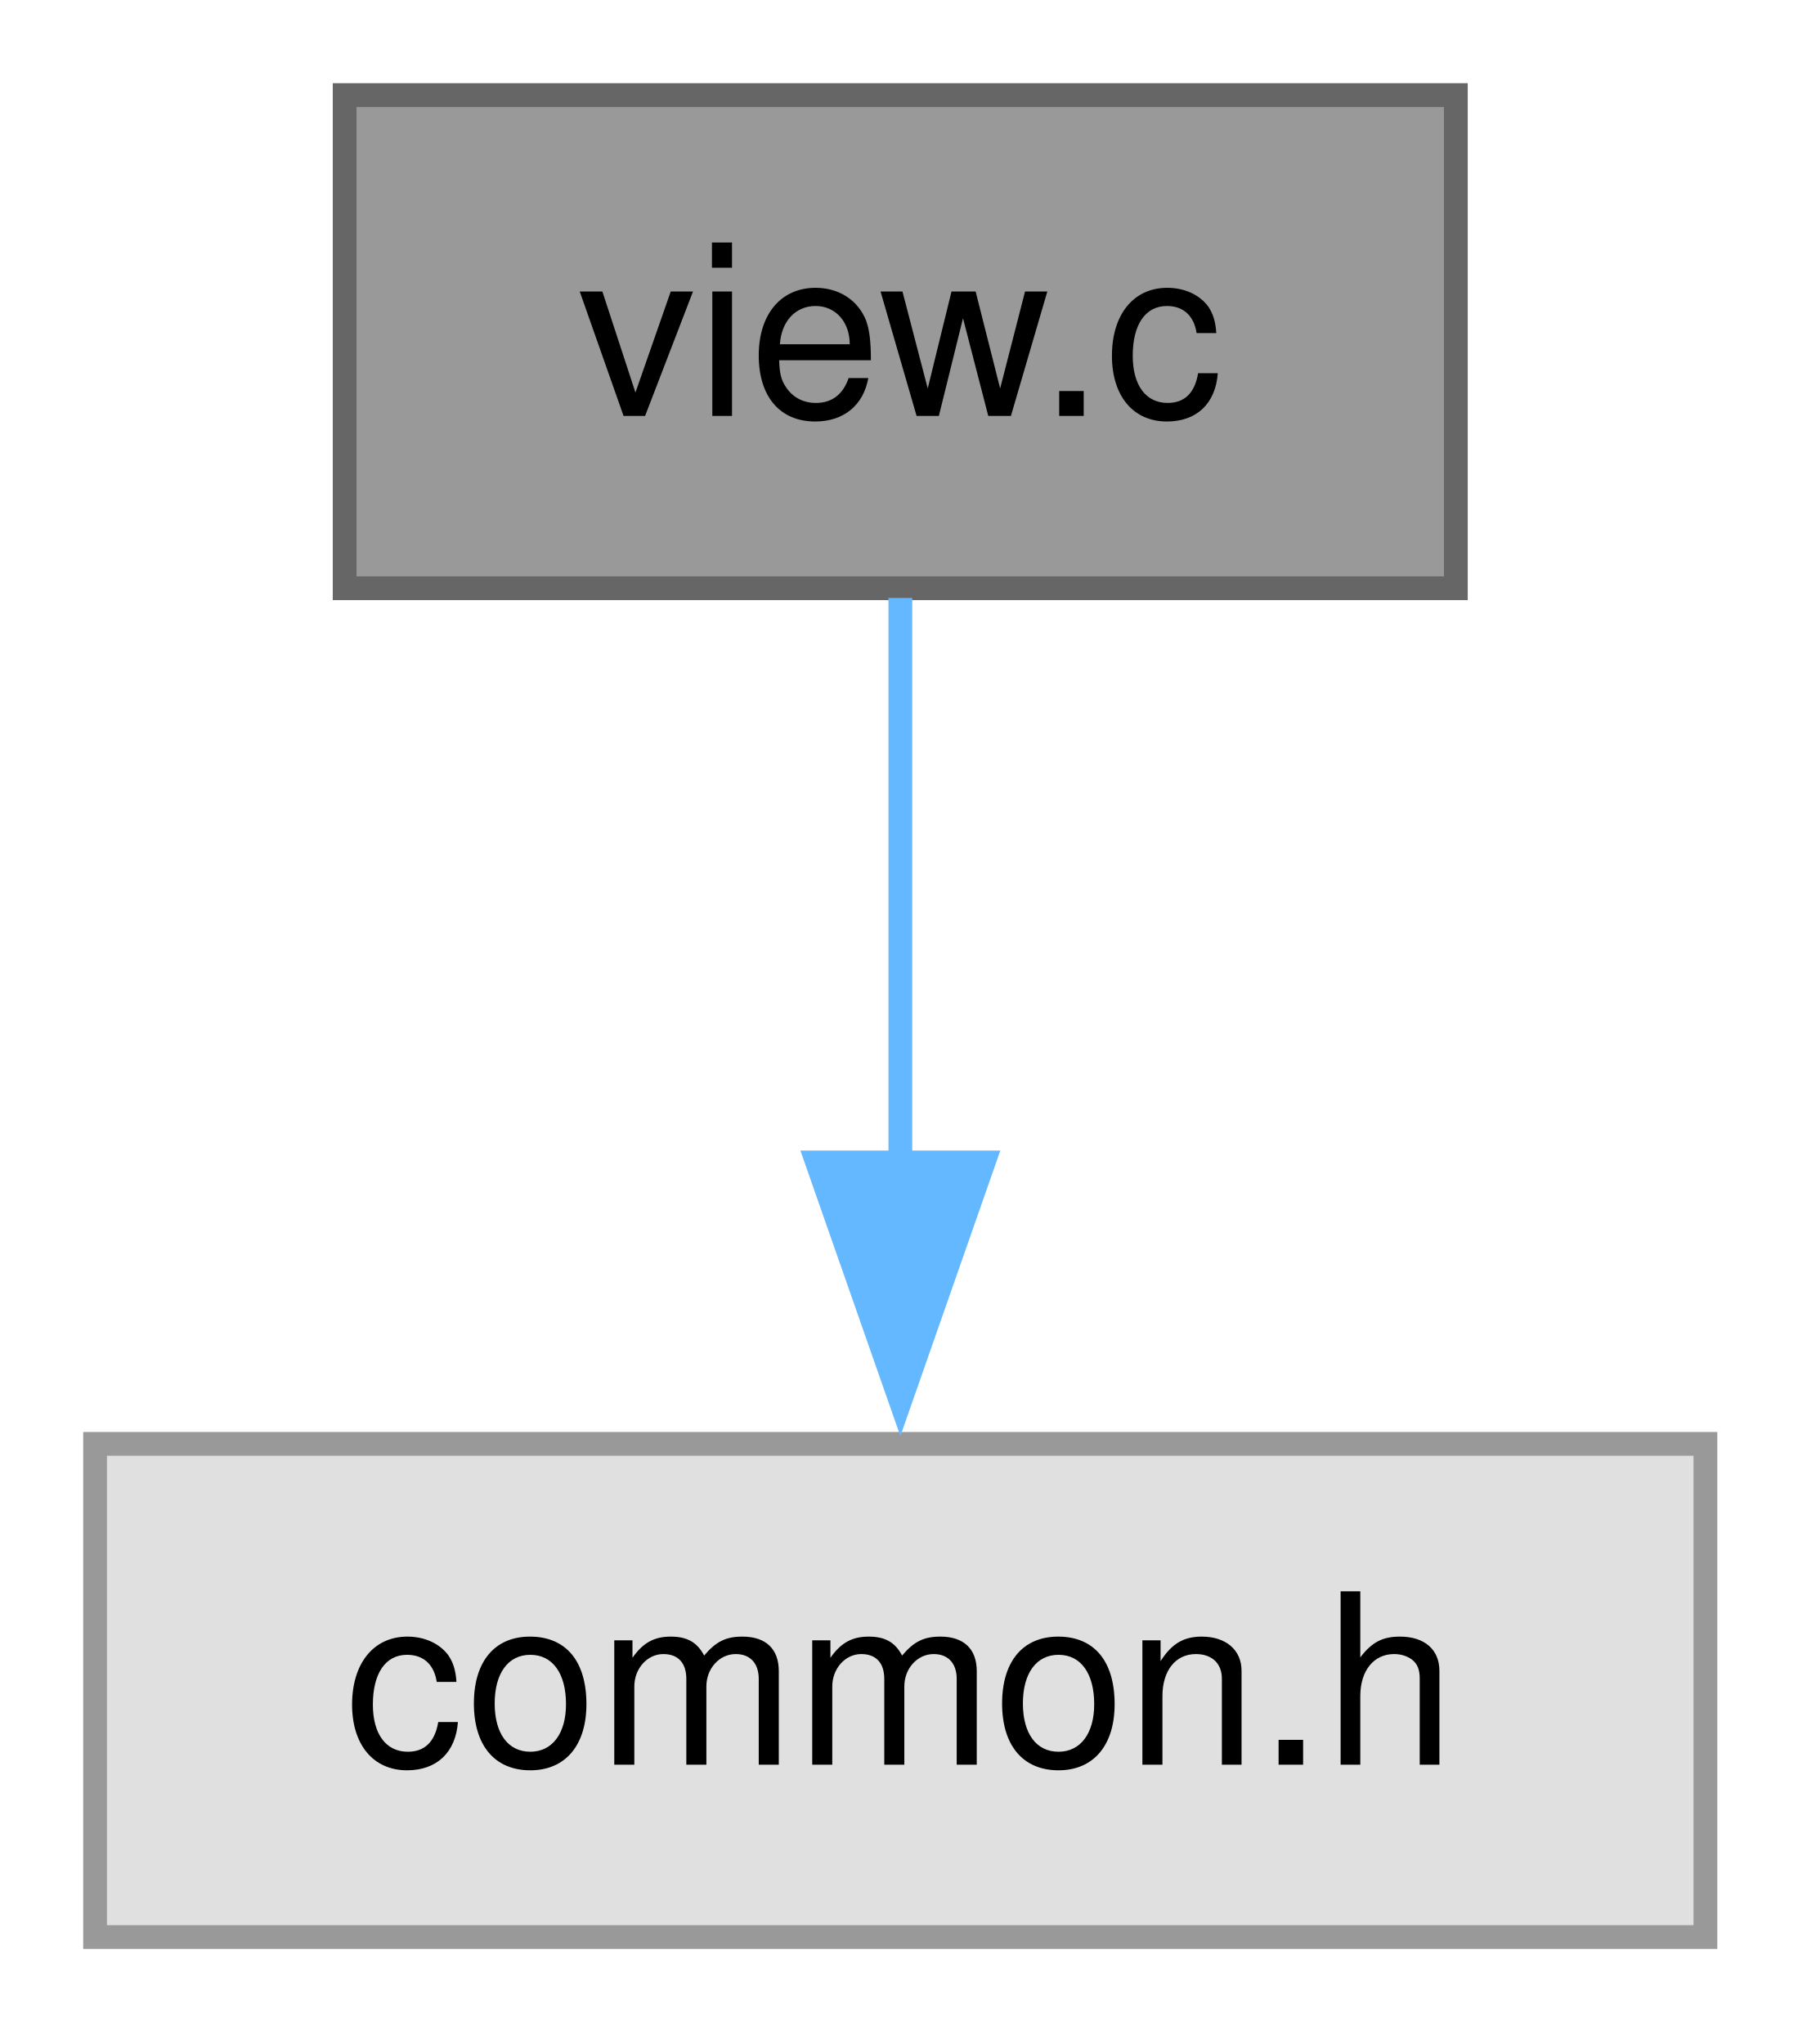
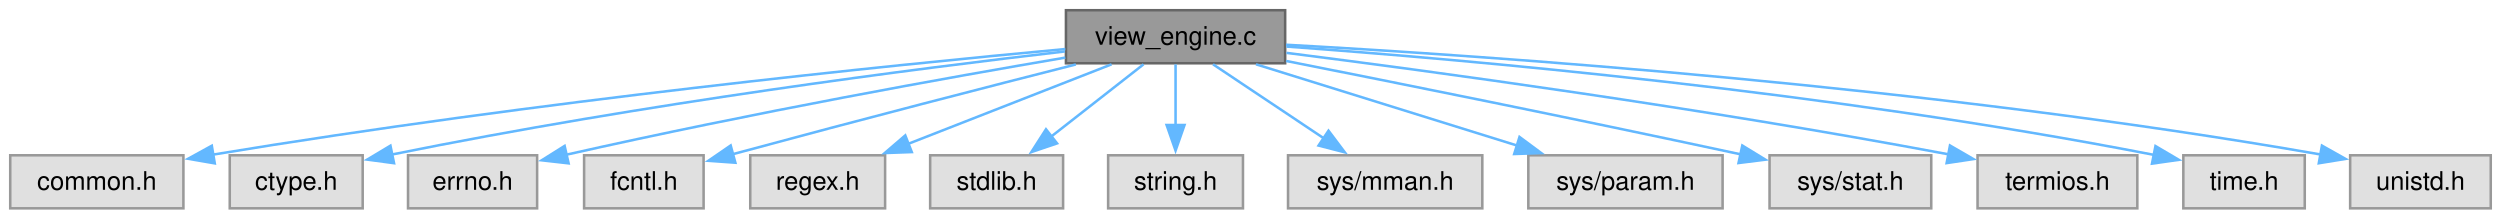
- <svg xmlns="http://www.w3.org/2000/svg" xmlns:xlink="http://www.w3.org/1999/xlink" width="76pt" height="86pt" viewBox="0.00 0.00 76.00 86.00">
+ <svg xmlns="http://www.w3.org/2000/svg" xmlns:xlink="http://www.w3.org/1999/xlink" width="978pt" height="86pt" viewBox="0.00 0.00 978.00 86.00">
  <g id="graph0" class="graph" transform="scale(1 1) rotate(0) translate(4 81.5)">
    <g id="Node000001" class="node">
      <g id="a_Node000001">
-         <a xlink:title="Command Line Start-up for C-Menu View.">
-           <polygon fill="#999999" stroke="#666666" points="57.25,-77.5 10.5,-77.5 10.5,-56.75 57.25,-56.75 57.25,-77.5" />
-           <text xml:space="preserve" text-anchor="middle" x="33.88" y="-64" font-family="Helvetica,sans-Serif" font-size="10.00">view.c</text>
+         <a xlink:title="The working part of View.">
+           <polygon fill="#999999" stroke="#666666" points="498.75,-77.5 413,-77.5 413,-56.75 498.75,-56.75 498.75,-77.5" />
+           <text xml:space="preserve" text-anchor="middle" x="455.88" y="-64" font-family="Helvetica,sans-Serif" font-size="10.00">view_engine.c</text>
        </a>
      </g>
    </g>
    <g id="Node000002" class="node">
      <g id="a_Node000002">
        <a xlink:title=" ">
          <polygon fill="#e0e0e0" stroke="#999999" points="67.75,-20.75 0,-20.75 0,0 67.75,0 67.75,-20.75" />
          <text xml:space="preserve" text-anchor="middle" x="33.88" y="-7.25" font-family="Helvetica,sans-Serif" font-size="10.00">common.h</text>
        </a>
      </g>
    </g>
    <g id="edge1_Node000001_Node000002" class="edge">
      <g id="a_edge1_Node000001_Node000002">
        <a xlink:title=" ">
-           <path fill="none" stroke="#63b8ff" d="M33.88,-56.34C33.88,-49.72 33.88,-40.72 33.88,-32.52" />
-           <polygon fill="#63b8ff" stroke="#63b8ff" points="37.38,-32.59 33.88,-22.59 30.38,-32.59 37.38,-32.59" />
+           <path fill="none" stroke="#63b8ff" d="M412.77,-62.32C344.25,-55.97 206.05,-41.97 79.15,-20.99" />
+           <polygon fill="#63b8ff" stroke="#63b8ff" points="80.02,-17.59 69.58,-19.39 78.86,-24.49 80.02,-17.59" />
+         </a>
+       </g>
+     </g>
+     <g id="Node000003" class="node">
+       <g id="a_Node000003">
+         <a xlink:title=" ">
+           <polygon fill="#e0e0e0" stroke="#999999" points="137.88,-20.75 85.88,-20.75 85.88,0 137.88,0 137.88,-20.75" />
+           <text xml:space="preserve" text-anchor="middle" x="111.88" y="-7.25" font-family="Helvetica,sans-Serif" font-size="10.00">ctype.h</text>
+         </a>
+       </g>
+     </g>
+     <g id="edge2_Node000001_Node000003" class="edge">
+       <g id="a_edge2_Node000001_Node000003">
+         <a xlink:title=" ">
+           <path fill="none" stroke="#63b8ff" d="M412.61,-61.38C354.77,-54.68 248.87,-41.19 149.33,-21.06" />
+           <polygon fill="#63b8ff" stroke="#63b8ff" points="150.15,-17.66 139.65,-19.07 148.74,-24.51 150.15,-17.66" />
+         </a>
+       </g>
+     </g>
+     <g id="Node000004" class="node">
+       <g id="a_Node000004">
+         <a xlink:title=" ">
+           <polygon fill="#e0e0e0" stroke="#999999" points="206.12,-20.75 155.62,-20.75 155.62,0 206.12,0 206.12,-20.75" />
+           <text xml:space="preserve" text-anchor="middle" x="180.88" y="-7.25" font-family="Helvetica,sans-Serif" font-size="10.00">errno.h</text>
+         </a>
+       </g>
+     </g>
+     <g id="edge3_Node000001_Node000004" class="edge">
+       <g id="a_edge3_Node000001_Node000004">
+         <a xlink:title=" ">
+           <path fill="none" stroke="#63b8ff" d="M412.75,-58.97C366.82,-51.14 291.75,-37.69 217.4,-20.95" />
+           <polygon fill="#63b8ff" stroke="#63b8ff" points="218.44,-17.6 207.91,-18.79 216.88,-24.42 218.44,-17.6" />
+         </a>
+       </g>
+     </g>
+     <g id="Node000005" class="node">
+       <g id="a_Node000005">
+         <a xlink:title=" ">
+           <polygon fill="#e0e0e0" stroke="#999999" points="271.25,-20.75 224.5,-20.75 224.5,0 271.25,0 271.25,-20.75" />
+           <text xml:space="preserve" text-anchor="middle" x="247.88" y="-7.25" font-family="Helvetica,sans-Serif" font-size="10.00">fcntl.h</text>
+         </a>
+       </g>
+     </g>
+     <g id="edge4_Node000001_Node000005" class="edge">
+       <g id="a_edge4_Node000001_Node000005">
+         <a xlink:title=" ">
+           <path fill="none" stroke="#63b8ff" d="M416.88,-56.29C383.73,-47.87 334.59,-35.24 282.75,-21.21" />
+           <polygon fill="#63b8ff" stroke="#63b8ff" points="283.68,-17.84 273.11,-18.6 281.84,-24.59 283.68,-17.84" />
+         </a>
+       </g>
+     </g>
+     <g id="Node000006" class="node">
+       <g id="a_Node000006">
+         <a xlink:title=" ">
+           <polygon fill="#e0e0e0" stroke="#999999" points="342.25,-20.75 289.5,-20.75 289.5,0 342.25,0 342.25,-20.75" />
+           <text xml:space="preserve" text-anchor="middle" x="315.88" y="-7.25" font-family="Helvetica,sans-Serif" font-size="10.00">regex.h</text>
+         </a>
+       </g>
+     </g>
+     <g id="edge5_Node000001_Node000006" class="edge">
+       <g id="a_edge5_Node000001_Node000006">
+         <a xlink:title=" ">
+           <path fill="none" stroke="#63b8ff" d="M430.85,-56.34C408.65,-47.66 375.99,-34.88 351.14,-25.17" />
+           <polygon fill="#63b8ff" stroke="#63b8ff" points="352.69,-22.01 342.1,-21.63 350.14,-28.53 352.69,-22.01" />
+         </a>
+       </g>
+     </g>
+     <g id="Node000007" class="node">
+       <g id="a_Node000007">
+         <a xlink:title=" ">
+           <polygon fill="#e0e0e0" stroke="#999999" points="411.88,-20.75 359.88,-20.75 359.88,0 411.88,0 411.88,-20.75" />
+           <text xml:space="preserve" text-anchor="middle" x="385.88" y="-7.25" font-family="Helvetica,sans-Serif" font-size="10.00">stdlib.h</text>
+         </a>
+       </g>
+     </g>
+     <g id="edge6_Node000001_Node000007" class="edge">
+       <g id="a_edge6_Node000001_Node000007">
+         <a xlink:title=" ">
+           <path fill="none" stroke="#63b8ff" d="M443.36,-56.34C433.31,-48.47 418.96,-37.25 407.12,-27.99" />
+           <polygon fill="#63b8ff" stroke="#63b8ff" points="409.51,-25.41 399.47,-22.01 405.19,-30.93 409.51,-25.41" />
+         </a>
+       </g>
+     </g>
+     <g id="Node000008" class="node">
+       <g id="a_Node000008">
+         <a xlink:title=" ">
+           <polygon fill="#e0e0e0" stroke="#999999" points="482.25,-20.75 429.5,-20.75 429.5,0 482.25,0 482.25,-20.75" />
+           <text xml:space="preserve" text-anchor="middle" x="455.88" y="-7.25" font-family="Helvetica,sans-Serif" font-size="10.00">string.h</text>
+         </a>
+       </g>
+     </g>
+     <g id="edge7_Node000001_Node000008" class="edge">
+       <g id="a_edge7_Node000001_Node000008">
+         <a xlink:title=" ">
+           <path fill="none" stroke="#63b8ff" d="M455.88,-56.34C455.88,-49.72 455.88,-40.72 455.88,-32.52" />
+           <polygon fill="#63b8ff" stroke="#63b8ff" points="459.38,-32.59 455.88,-22.59 452.38,-32.59 459.38,-32.59" />
+         </a>
+       </g>
+     </g>
+     <g id="Node000009" class="node">
+       <g id="a_Node000009">
+         <a xlink:title=" ">
+           <polygon fill="#e0e0e0" stroke="#999999" points="575.88,-20.75 499.88,-20.75 499.88,0 575.88,0 575.88,-20.75" />
+           <text xml:space="preserve" text-anchor="middle" x="537.88" y="-7.25" font-family="Helvetica,sans-Serif" font-size="10.00">sys/mman.h</text>
+         </a>
+       </g>
+     </g>
+     <g id="edge8_Node000001_Node000009" class="edge">
+       <g id="a_edge8_Node000001_Node000009">
+         <a xlink:title=" ">
+           <path fill="none" stroke="#63b8ff" d="M470.53,-56.34C482.55,-48.32 499.79,-36.81 513.81,-27.44" />
+           <polygon fill="#63b8ff" stroke="#63b8ff" points="515.71,-30.38 522.08,-21.92 511.82,-24.56 515.71,-30.38" />
+         </a>
+       </g>
+     </g>
+     <g id="Node000010" class="node">
+       <g id="a_Node000010">
+         <a xlink:title=" ">
+           <polygon fill="#e0e0e0" stroke="#999999" points="669.88,-20.75 593.88,-20.75 593.88,0 669.88,0 669.88,-20.75" />
+           <text xml:space="preserve" text-anchor="middle" x="631.88" y="-7.25" font-family="Helvetica,sans-Serif" font-size="10.00">sys/param.h</text>
+         </a>
+       </g>
+     </g>
+     <g id="edge9_Node000001_Node000010" class="edge">
+       <g id="a_edge9_Node000001_Node000010">
+         <a xlink:title=" ">
+           <path fill="none" stroke="#63b8ff" d="M487.34,-56.34C515.91,-47.45 558.26,-34.27 589.74,-24.48" />
+           <polygon fill="#63b8ff" stroke="#63b8ff" points="590.43,-27.93 598.94,-21.62 588.35,-21.25 590.43,-27.93" />
+         </a>
+       </g>
+     </g>
+     <g id="Node000011" class="node">
+       <g id="a_Node000011">
+         <a xlink:title=" ">
+           <polygon fill="#e0e0e0" stroke="#999999" points="751.5,-20.75 688.25,-20.75 688.25,0 751.5,0 751.5,-20.75" />
+           <text xml:space="preserve" text-anchor="middle" x="719.88" y="-7.25" font-family="Helvetica,sans-Serif" font-size="10.00">sys/stat.h</text>
+         </a>
+       </g>
+     </g>
+     <g id="edge10_Node000001_Node000011" class="edge">
+       <g id="a_edge10_Node000001_Node000011">
+         <a xlink:title=" ">
+           <path fill="none" stroke="#63b8ff" d="M499.11,-57.65C541.8,-49.21 609.22,-35.68 677.2,-21.07" />
+           <polygon fill="#63b8ff" stroke="#63b8ff" points="677.59,-24.57 686.63,-19.04 676.11,-17.73 677.59,-24.57" />
+         </a>
+       </g>
+     </g>
+     <g id="Node000012" class="node">
+       <g id="a_Node000012">
+         <a xlink:title=" ">
+           <polygon fill="#e0e0e0" stroke="#999999" points="832.12,-20.75 769.62,-20.75 769.62,0 832.12,0 832.12,-20.75" />
+           <text xml:space="preserve" text-anchor="middle" x="800.88" y="-7.25" font-family="Helvetica,sans-Serif" font-size="10.00">termios.h</text>
+         </a>
+       </g>
+     </g>
+     <g id="edge11_Node000001_Node000012" class="edge">
+       <g id="a_edge11_Node000001_Node000012">
+         <a xlink:title=" ">
+           <path fill="none" stroke="#63b8ff" d="M499.25,-60.82C556.36,-53.58 660.13,-39.56 758.18,-21.14" />
+           <polygon fill="#63b8ff" stroke="#63b8ff" points="758.83,-24.58 768,-19.27 757.52,-17.7 758.83,-24.58" />
+         </a>
+       </g>
+     </g>
+     <g id="Node000013" class="node">
+       <g id="a_Node000013">
+         <a xlink:title=" ">
+           <polygon fill="#e0e0e0" stroke="#999999" points="897.62,-20.75 850.12,-20.75 850.12,0 897.62,0 897.62,-20.75" />
+           <text xml:space="preserve" text-anchor="middle" x="873.88" y="-7.25" font-family="Helvetica,sans-Serif" font-size="10.00">time.h</text>
+         </a>
+       </g>
+     </g>
+     <g id="edge12_Node000001_Node000013" class="edge">
+       <g id="a_edge12_Node000001_Node000013">
+         <a xlink:title=" ">
+           <path fill="none" stroke="#63b8ff" d="M499.24,-63.28C568.87,-58.22 709.99,-45.95 838.62,-20.91" />
+           <polygon fill="#63b8ff" stroke="#63b8ff" points="839.22,-24.36 848.35,-18.98 837.86,-17.49 839.22,-24.36" />
+         </a>
+       </g>
+     </g>
+     <g id="Node000014" class="node">
+       <g id="a_Node000014">
+         <a xlink:title=" ">
+           <polygon fill="#e0e0e0" stroke="#999999" points="970.38,-20.75 915.38,-20.75 915.38,0 970.38,0 970.38,-20.75" />
+           <text xml:space="preserve" text-anchor="middle" x="942.88" y="-7.25" font-family="Helvetica,sans-Serif" font-size="10.00">unistd.h</text>
+         </a>
+       </g>
+     </g>
+     <g id="edge13_Node000001_Node000014" class="edge">
+       <g id="a_edge13_Node000001_Node000014">
+         <a xlink:title=" ">
+           <path fill="none" stroke="#63b8ff" d="M499.09,-64C577.87,-59.65 750.22,-47.93 904.02,-21.03" />
+           <polygon fill="#63b8ff" stroke="#63b8ff" points="904.34,-24.53 913.57,-19.34 903.11,-17.64 904.34,-24.53" />
        </a>
      </g>
    </g>
  </g>
</svg>
